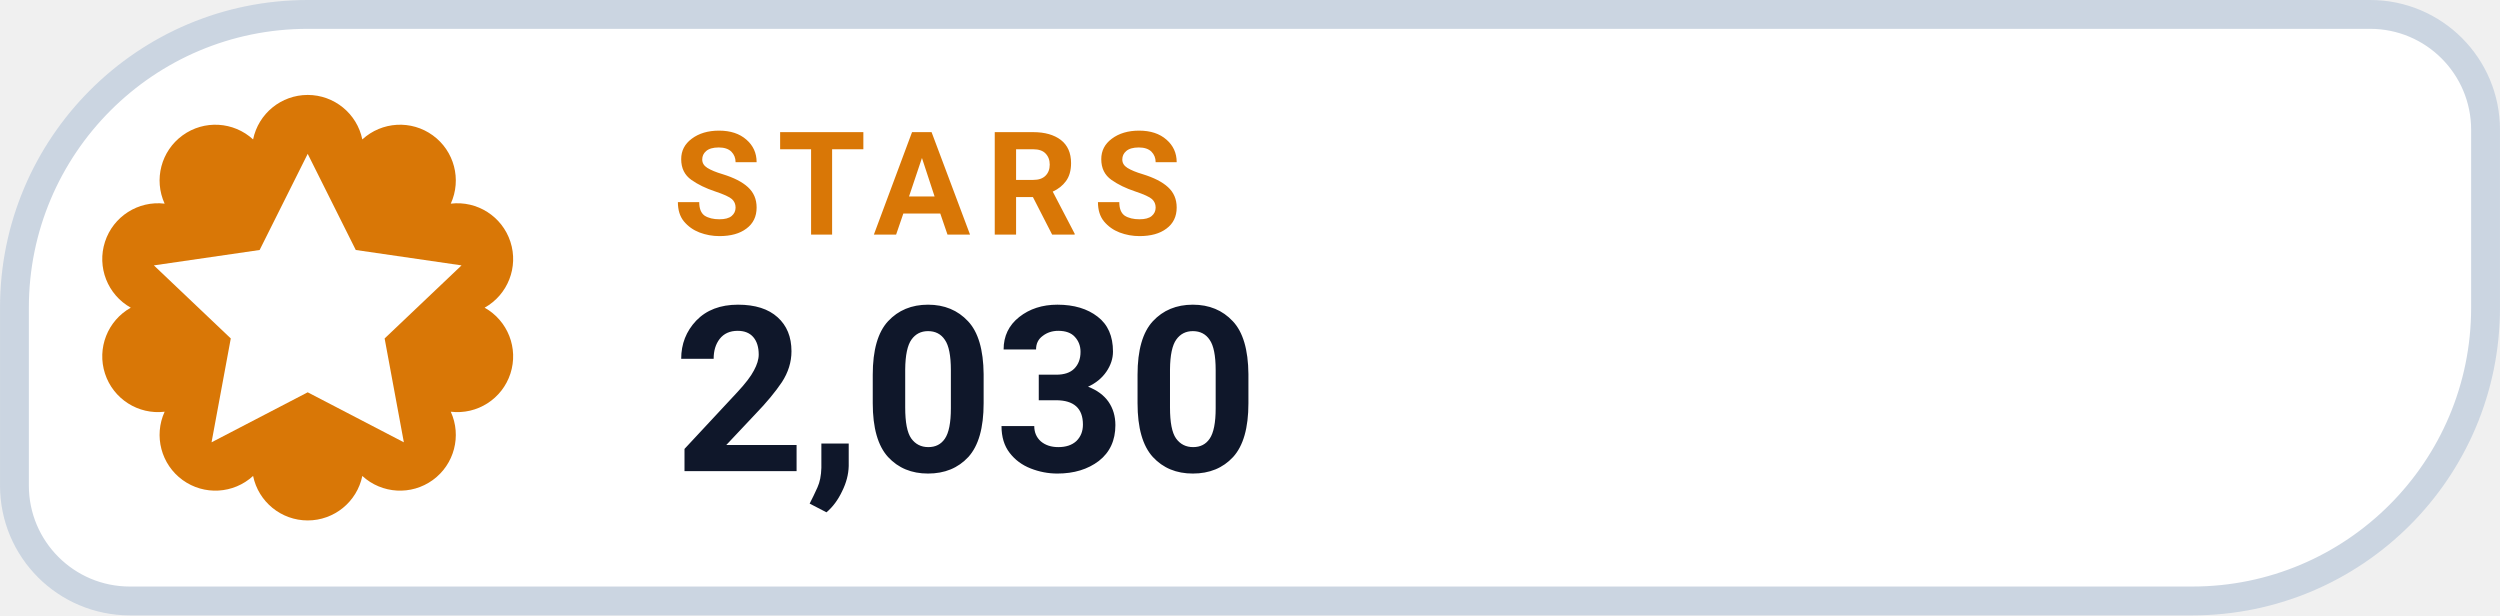
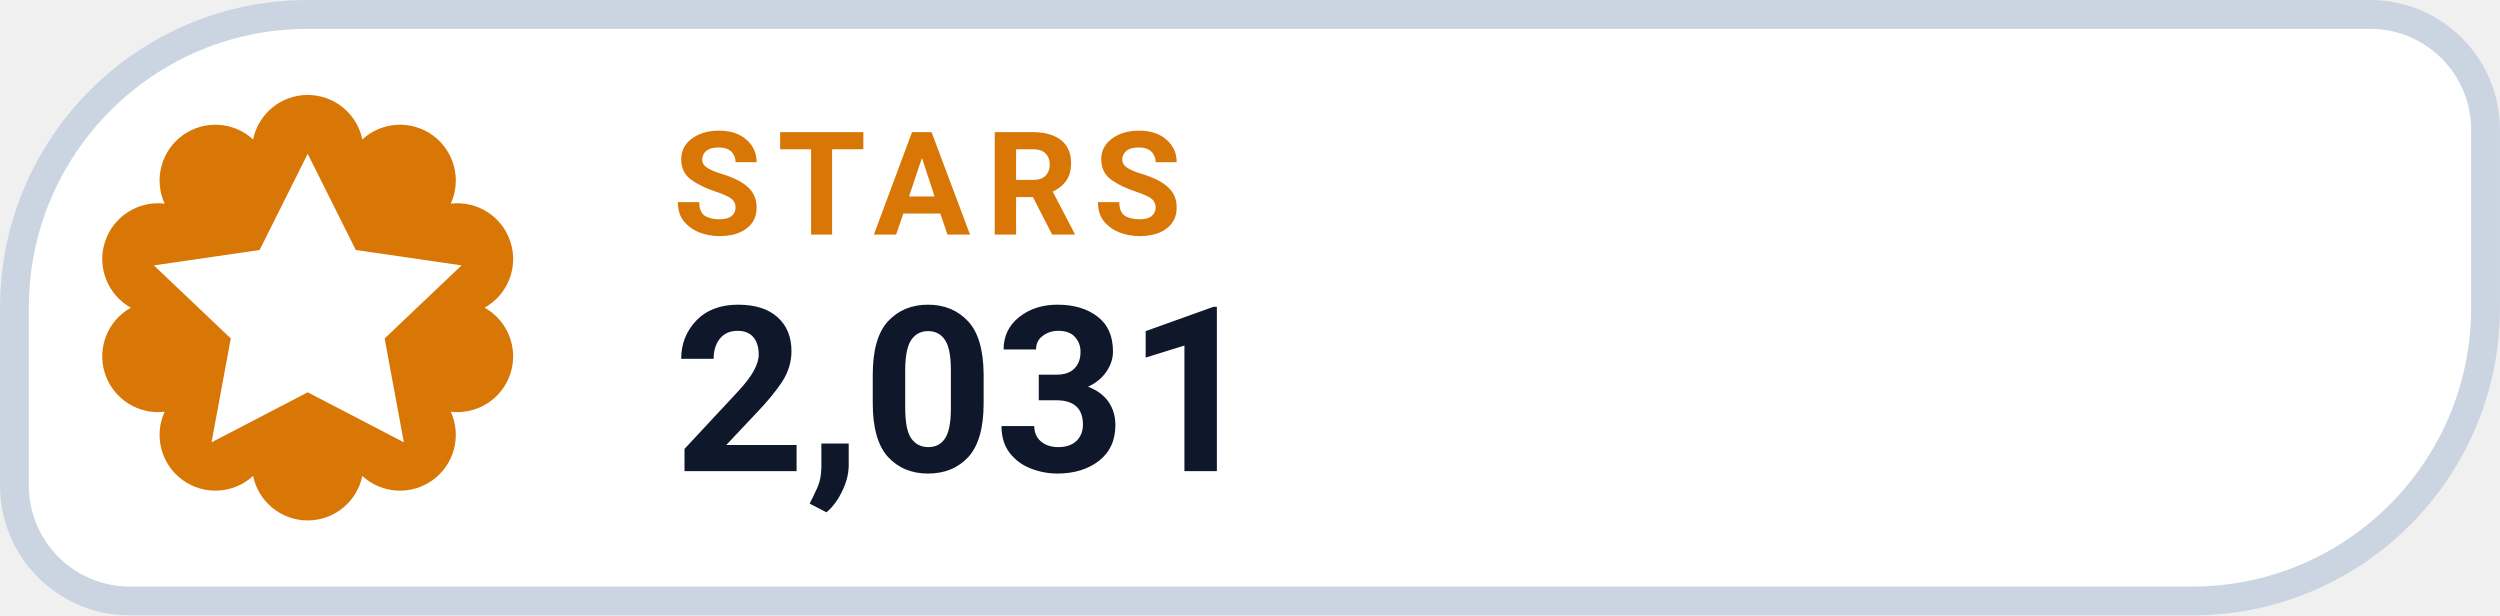
- <svg xmlns="http://www.w3.org/2000/svg" width="126" height="31.015" viewBox="0 0 130 32" role="img" aria-label="STARS 2,030">
+ <svg xmlns="http://www.w3.org/2000/svg" width="126" height="31.015" viewBox="0 0 130 32" role="img" aria-label="STARS 2,031">
  <path d="M 16.00 0.75 H 123.25 A 6.00 6.00 0 0 1 129.25 6.75 V 16.00 A 15.25 15.25 0 0 1 114.00 31.25 H 6.75 A 6.00 6.00 0 0 1 0.75 25.25 V 16.00 A 15.25 15.25 0 0 1 16.00 0.75 Z" fill="#FFFFFF" stroke="#CBD5E1" stroke-width="1.5" />
  <path d="M 13.16 7.25 A 2.90 2.90 0 0 1 18.84 7.25 A 2.90 2.90 0 0 1 23.44 10.59 A 2.90 2.90 0 0 1 25.20 16.00 A 2.90 2.90 0 0 1 23.44 21.41 A 2.90 2.90 0 0 1 18.84 24.75 A 2.90 2.90 0 0 1 13.16 24.75 A 2.90 2.90 0 0 1 8.56 21.41 A 2.90 2.90 0 0 1 6.80 16.00 A 2.90 2.90 0 0 1 8.56 10.59 A 2.90 2.90 0 0 1 13.16 7.25 Z" fill="#D97706" />
  <g transform="translate(16 16)" style="color:#FFFFFF;">
    <path d="M0 -8 l2.5 5 5.5 .8 -4 3.8 1 5.4 -5 -2.6 -5 2.6 1 -5.4 -4 -3.8 5.5 -.8 Z" fill="currentColor" />
  </g>
  <text x="35" y="12.2" fill="#D97706" font-family="-apple-system,BlinkMacSystemFont,'Segoe UI',Roboto,Helvetica,Arial,sans-serif" font-size="7.5" font-weight="700" letter-spacing=".8">STARS</text>
-   <text x="35" y="24.5" fill="#0F172A" font-family="-apple-system,BlinkMacSystemFont,'Segoe UI',Roboto,Helvetica,Arial,sans-serif" font-size="12" font-weight="750">2,030</text>
+   <text x="35" y="24.5" fill="#0F172A" font-family="-apple-system,BlinkMacSystemFont,'Segoe UI',Roboto,Helvetica,Arial,sans-serif" font-size="12" font-weight="750">2,031</text>
</svg>
